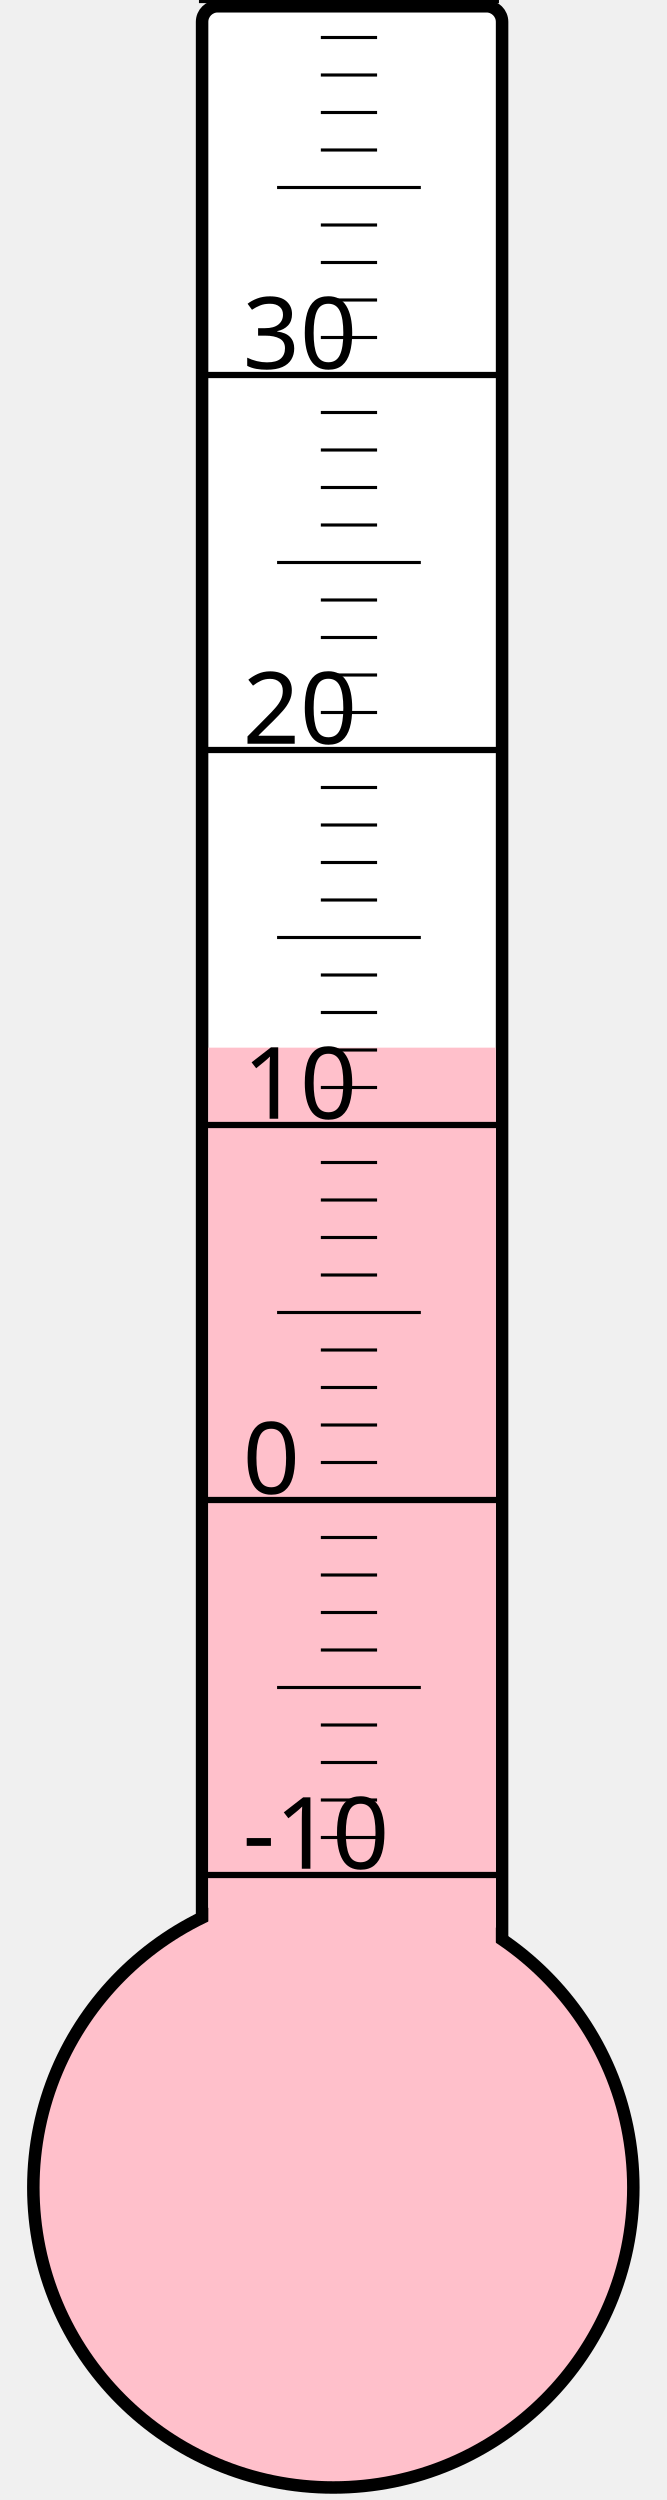
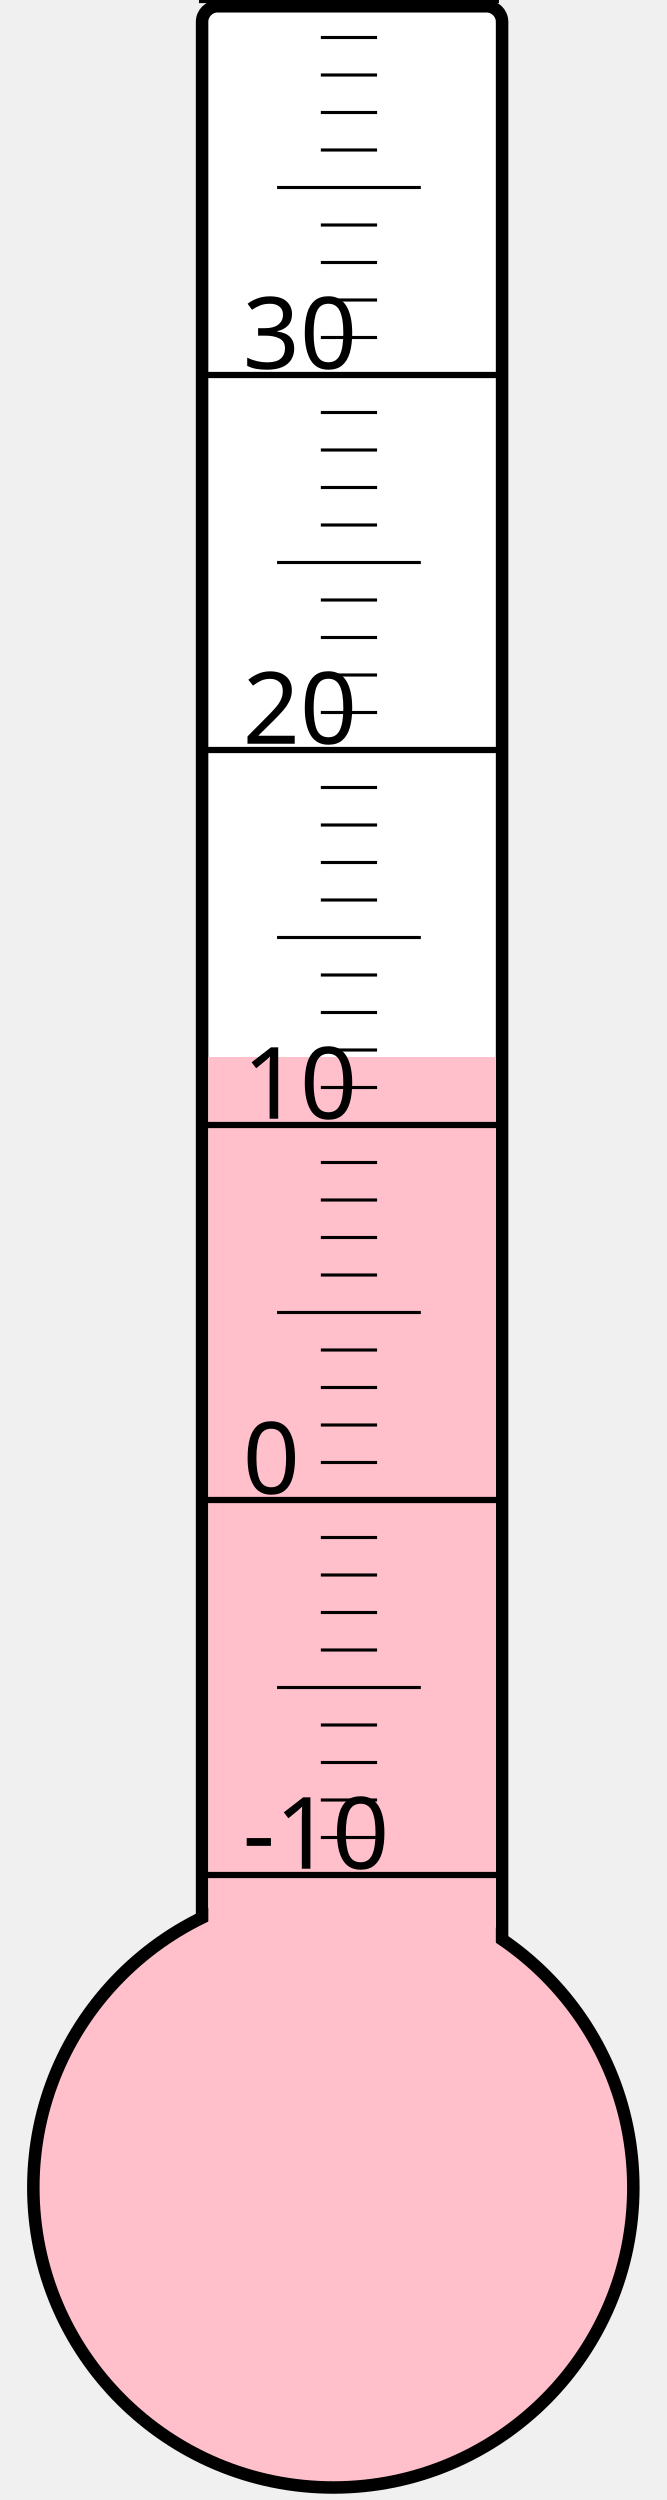
<svg xmlns="http://www.w3.org/2000/svg" width="40px" height="150px" viewBox="0 0 200 800">
  <rect width="200" height="800" x="0" y="0" style="fill: #ffffeb; fill-opacity: 0;" />
  <rect width="96" height="680" x="58" y="2" rx="5" ry="5" style="fill: white; fill-opacity: 1; stroke: black; stroke-width: 4;" />
  <circle cx="100" cy="700" r="96" style="fill: pink; stroke: black; stroke-width: 4;" />
-   <rect width="92" height="364.75" x="60" y="335.25" style="fill: pink; fill-opacity: 1; stroke-width: 0;" />
+   <rect width="92" height="361.75" x="60" y="338.25" style="fill: pink; fill-opacity: 1; stroke-width: 0;" />
  <text x="71" y="598" style="font-family: sans-serif; font-size: 24pt;">-10</text>
  <text x="71" y="478" style="font-family: sans-serif; font-size: 24pt;">0</text>
  <text x="71" y="358" style="font-family: sans-serif; font-size: 24pt;">10</text>
  <text x="71" y="238" style="font-family: sans-serif; font-size: 24pt;">20</text>
  <text x="71" y="118" style="font-family: sans-serif; font-size: 24pt;">30</text>
  <g style="stroke: black;">
    <line x1="57" y1="600" x2="153" y2="600" style="stroke-width: 2;" />
    <line x1="96" y1="588" x2="114" y2="588" style="stroke-width: 1;" />
    <line x1="96" y1="576" x2="114" y2="576" style="stroke-width: 1;" />
    <line x1="96" y1="564" x2="114" y2="564" style="stroke-width: 1;" />
    <line x1="96" y1="552" x2="114" y2="552" style="stroke-width: 1;" />
    <line x1="82" y1="540" x2="128" y2="540" style="stroke-width: 1;" />
    <line x1="96" y1="528" x2="114" y2="528" style="stroke-width: 1;" />
    <line x1="96" y1="516" x2="114" y2="516" style="stroke-width: 1;" />
    <line x1="96" y1="504" x2="114" y2="504" style="stroke-width: 1;" />
    <line x1="96" y1="492" x2="114" y2="492" style="stroke-width: 1;" />
    <line x1="57" y1="480" x2="153" y2="480" style="stroke-width: 2;" />
    <line x1="96" y1="468" x2="114" y2="468" style="stroke-width: 1;" />
    <line x1="96" y1="456" x2="114" y2="456" style="stroke-width: 1;" />
    <line x1="96" y1="444" x2="114" y2="444" style="stroke-width: 1;" />
    <line x1="96" y1="432" x2="114" y2="432" style="stroke-width: 1;" />
    <line x1="82" y1="420" x2="128" y2="420" style="stroke-width: 1;" />
    <line x1="96" y1="408" x2="114" y2="408" style="stroke-width: 1;" />
    <line x1="96" y1="396" x2="114" y2="396" style="stroke-width: 1;" />
    <line x1="96" y1="384" x2="114" y2="384" style="stroke-width: 1;" />
    <line x1="96" y1="372" x2="114" y2="372" style="stroke-width: 1;" />
    <line x1="57" y1="360" x2="153" y2="360" style="stroke-width: 2;" />
    <line x1="96" y1="348" x2="114" y2="348" style="stroke-width: 1;" />
    <line x1="96" y1="336" x2="114" y2="336" style="stroke-width: 1;" />
    <line x1="96" y1="324" x2="114" y2="324" style="stroke-width: 1;" />
    <line x1="96" y1="312" x2="114" y2="312" style="stroke-width: 1;" />
    <line x1="82" y1="300" x2="128" y2="300" style="stroke-width: 1;" />
    <line x1="96" y1="288" x2="114" y2="288" style="stroke-width: 1;" />
    <line x1="96" y1="276" x2="114" y2="276" style="stroke-width: 1;" />
    <line x1="96" y1="264" x2="114" y2="264" style="stroke-width: 1;" />
    <line x1="96" y1="252" x2="114" y2="252" style="stroke-width: 1;" />
    <line x1="57" y1="240" x2="153" y2="240" style="stroke-width: 2;" />
    <line x1="96" y1="228" x2="114" y2="228" style="stroke-width: 1;" />
    <line x1="96" y1="216" x2="114" y2="216" style="stroke-width: 1;" />
    <line x1="96" y1="204" x2="114" y2="204" style="stroke-width: 1;" />
    <line x1="96" y1="192" x2="114" y2="192" style="stroke-width: 1;" />
    <line x1="82" y1="180" x2="128" y2="180" style="stroke-width: 1;" />
    <line x1="96" y1="168" x2="114" y2="168" style="stroke-width: 1;" />
    <line x1="96" y1="156" x2="114" y2="156" style="stroke-width: 1;" />
    <line x1="96" y1="144" x2="114" y2="144" style="stroke-width: 1;" />
    <line x1="96" y1="132" x2="114" y2="132" style="stroke-width: 1;" />
    <line x1="57" y1="120" x2="153" y2="120" style="stroke-width: 2;" />
    <line x1="96" y1="108" x2="114" y2="108" style="stroke-width: 1;" />
    <line x1="96" y1="96" x2="114" y2="96" style="stroke-width: 1;" />
    <line x1="96" y1="84" x2="114" y2="84" style="stroke-width: 1;" />
    <line x1="96" y1="72" x2="114" y2="72" style="stroke-width: 1;" />
    <line x1="82" y1="60" x2="128" y2="60" style="stroke-width: 1;" />
    <line x1="96" y1="48" x2="114" y2="48" style="stroke-width: 1;" />
    <line x1="96" y1="36" x2="114" y2="36" style="stroke-width: 1;" />
    <line x1="96" y1="24" x2="114" y2="24" style="stroke-width: 1;" />
    <line x1="96" y1="12" x2="114" y2="12" style="stroke-width: 1;" />
    <line x1="57" y1="0" x2="153" y2="0" style="stroke-width: 2;" />
  </g>
</svg>
